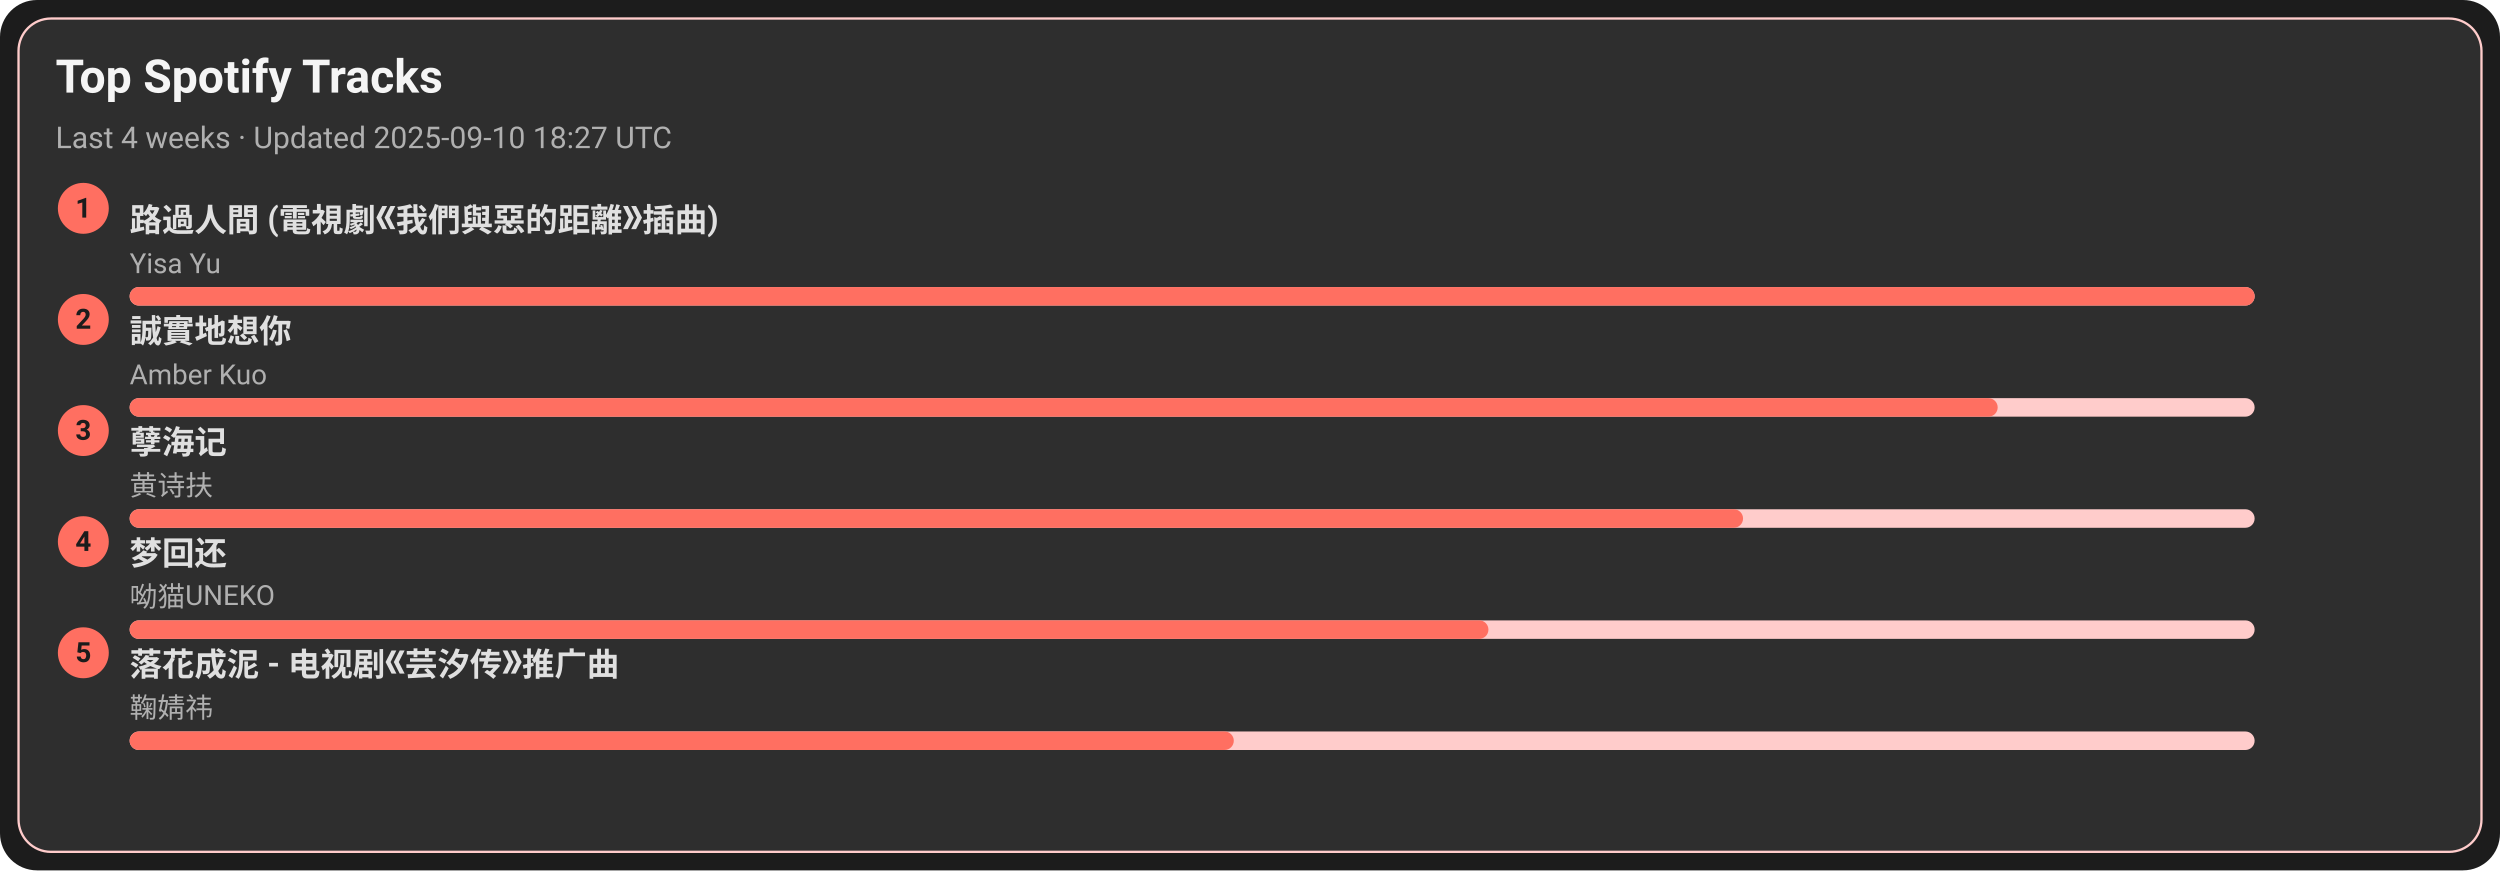
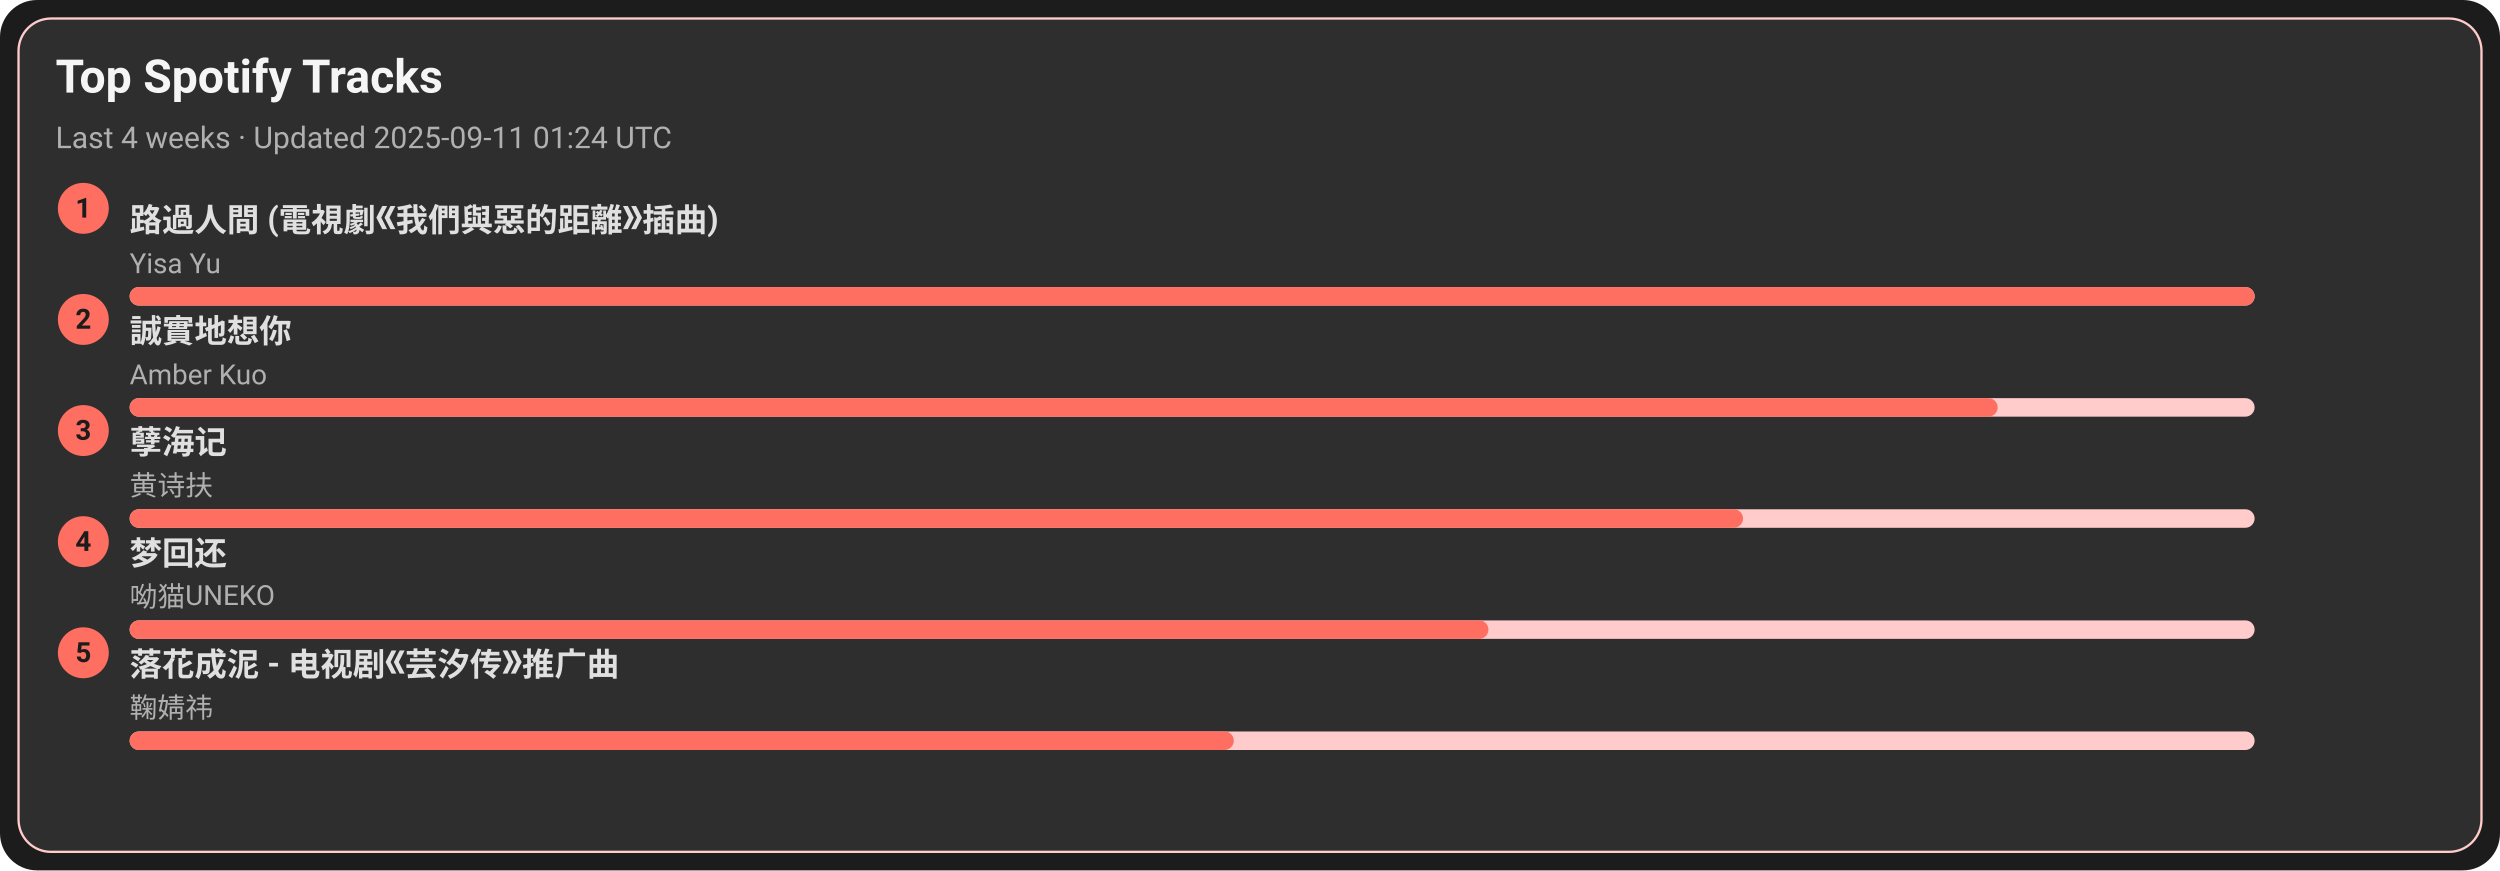
<svg xmlns="http://www.w3.org/2000/svg" width="1080" height="376" viewBox="0 0 1080 376">
  <style>text{font-family:-apple-system,BlinkMacSystemFont,Segoe UI,Roboto,Ubuntu,Helvetica Neue,Arial,Noto Sans,sans-serif}</style>
  <rect width="1080" height="376" rx="16" fill="#1c1c1c" />
  <rect x="8" y="8" width="1064" height="360" rx="14" fill="#2e2e2e" stroke="#ffcccb" />
  <text x="24" y="40" font-size="20" fill="#f5f5f5" font-weight="600">Top Spotify Tracks</text>
-   <text x="24" y="64" font-size="13" fill="#b0b0b0">Last 4 weeks · Updated 2025-09-10 18:27 UTC</text>
+   <text x="24" y="64" font-size="13" fill="#b0b0b0">Last 4 weeks · Updated 2025-09-11 01:24 UTC</text>
  <circle cx="36" cy="90" r="11" fill="#ff6f61" />
  <text x="36" y="94" text-anchor="middle" font-size="12" fill="#1c1c1c" font-weight="700">1</text>
  <a href="https://open.spotify.com/track/1ZSleGniKMWNrWvK5cGALO" target="_blank" rel="noopener noreferrer">
    <text x="56" y="100" font-size="14" fill="#e0e0e0" font-weight="600">路過人間 (電視劇《我們與惡的距離》插曲)</text>
  </a>
  <text x="56" y="118" font-size="12" fill="#b0b0b0">Yisa Yu</text>
  <rect x="56" y="124" width="918" height="8" rx="4" fill="#ffcccb" />
  <rect x="56" y="124" width="918" height="8" rx="4" fill="#ff6f61" />
  <circle cx="36" cy="138" r="11" fill="#ff6f61" />
  <text x="36" y="142" text-anchor="middle" font-size="12" fill="#1c1c1c" font-weight="700">2</text>
  <a href="https://open.spotify.com/track/1SPZzj8QzOwZoAGKXMGLGJ" target="_blank" rel="noopener noreferrer">
    <text x="56" y="148" font-size="14" fill="#e0e0e0" font-weight="600">誠實地想你</text>
  </a>
  <text x="56" y="166" font-size="12" fill="#b0b0b0">Amber Kuo</text>
  <rect x="56" y="172" width="918" height="8" rx="4" fill="#ffcccb" />
  <rect x="56" y="172" width="807" height="8" rx="4" fill="#ff6f61" />
  <circle cx="36" cy="186" r="11" fill="#ff6f61" />
  <text x="36" y="190" text-anchor="middle" font-size="12" fill="#1c1c1c" font-weight="700">3</text>
  <a href="https://open.spotify.com/track/3eIovUMhirNN6btJbpzNqD" target="_blank" rel="noopener noreferrer">
    <text x="56" y="196" font-size="14" fill="#e0e0e0" font-weight="600">孽海记</text>
  </a>
  <text x="56" y="214" font-size="12" fill="#b0b0b0">黄诗扶</text>
  <rect x="56" y="220" width="918" height="8" rx="4" fill="#ffcccb" />
  <rect x="56" y="220" width="697" height="8" rx="4" fill="#ff6f61" />
  <circle cx="36" cy="234" r="11" fill="#ff6f61" />
  <text x="36" y="238" text-anchor="middle" font-size="12" fill="#1c1c1c" font-weight="700">4</text>
  <a href="https://open.spotify.com/track/6jTK3YxlFysC8g0Ye9tbPK" target="_blank" rel="noopener noreferrer">
    <text x="56" y="244" font-size="14" fill="#e0e0e0" font-weight="600">梦回还</text>
  </a>
  <text x="56" y="262" font-size="12" fill="#b0b0b0">呦猫UNEKO</text>
  <rect x="56" y="268" width="918" height="8" rx="4" fill="#ffcccb" />
  <rect x="56" y="268" width="587" height="8" rx="4" fill="#ff6f61" />
  <circle cx="36" cy="282" r="11" fill="#ff6f61" />
  <text x="36" y="286" text-anchor="middle" font-size="12" fill="#1c1c1c" font-weight="700">5</text>
  <a href="https://open.spotify.com/track/3kOZsJz3crGIWWHeoCNa0O" target="_blank" rel="noopener noreferrer">
    <text x="56" y="292" font-size="14" fill="#e0e0e0" font-weight="600">落花成泥 - 电视剧《芸汐传》推广曲</text>
  </a>
  <text x="56" y="310" font-size="12" fill="#b0b0b0">鞠婧祎</text>
  <rect x="56" y="316" width="918" height="8" rx="4" fill="#ffcccb" />
  <rect x="56" y="316" width="477" height="8" rx="4" fill="#ff6f61" />
</svg>
